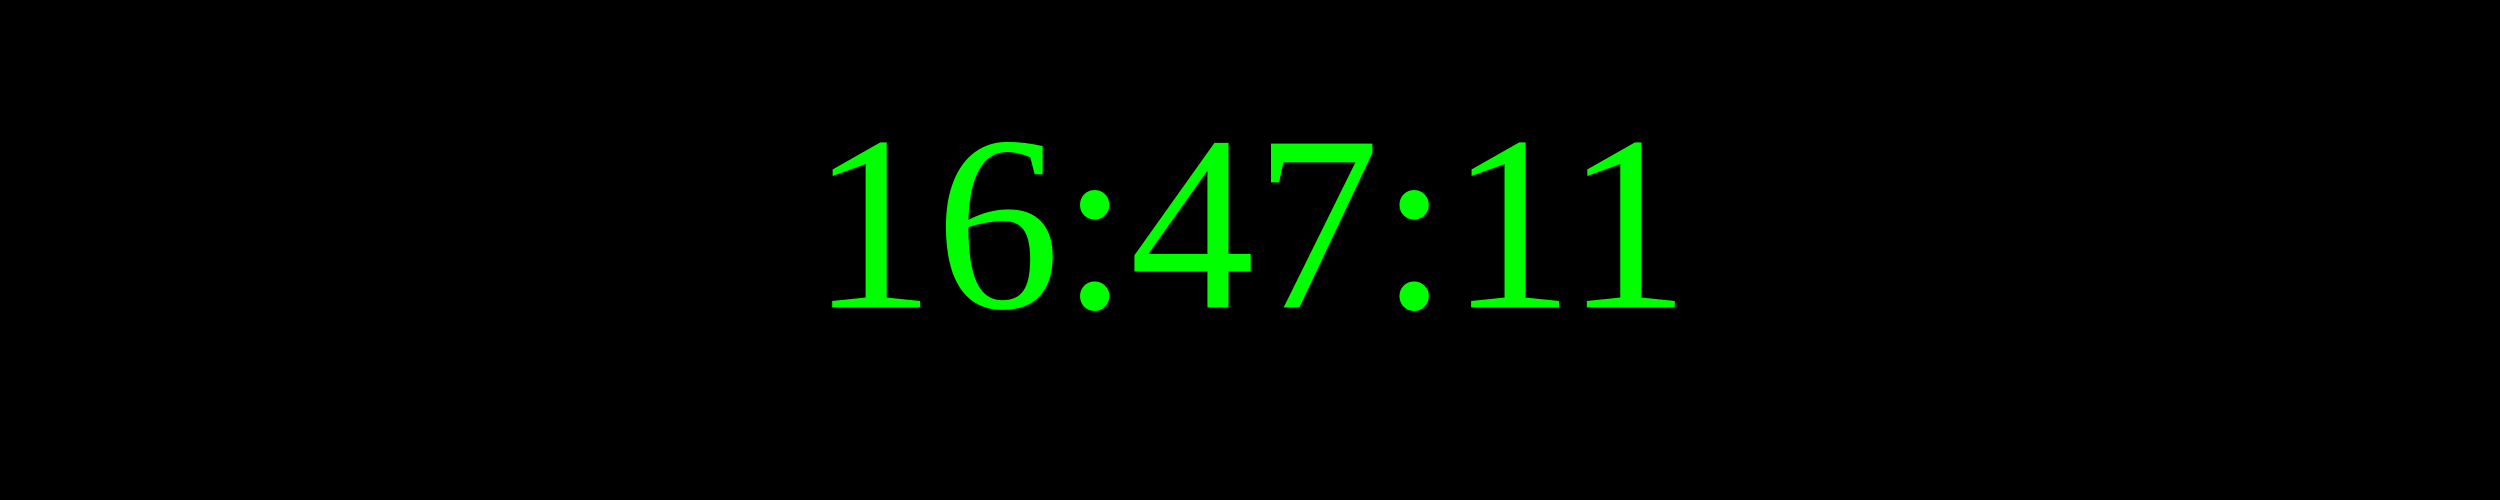
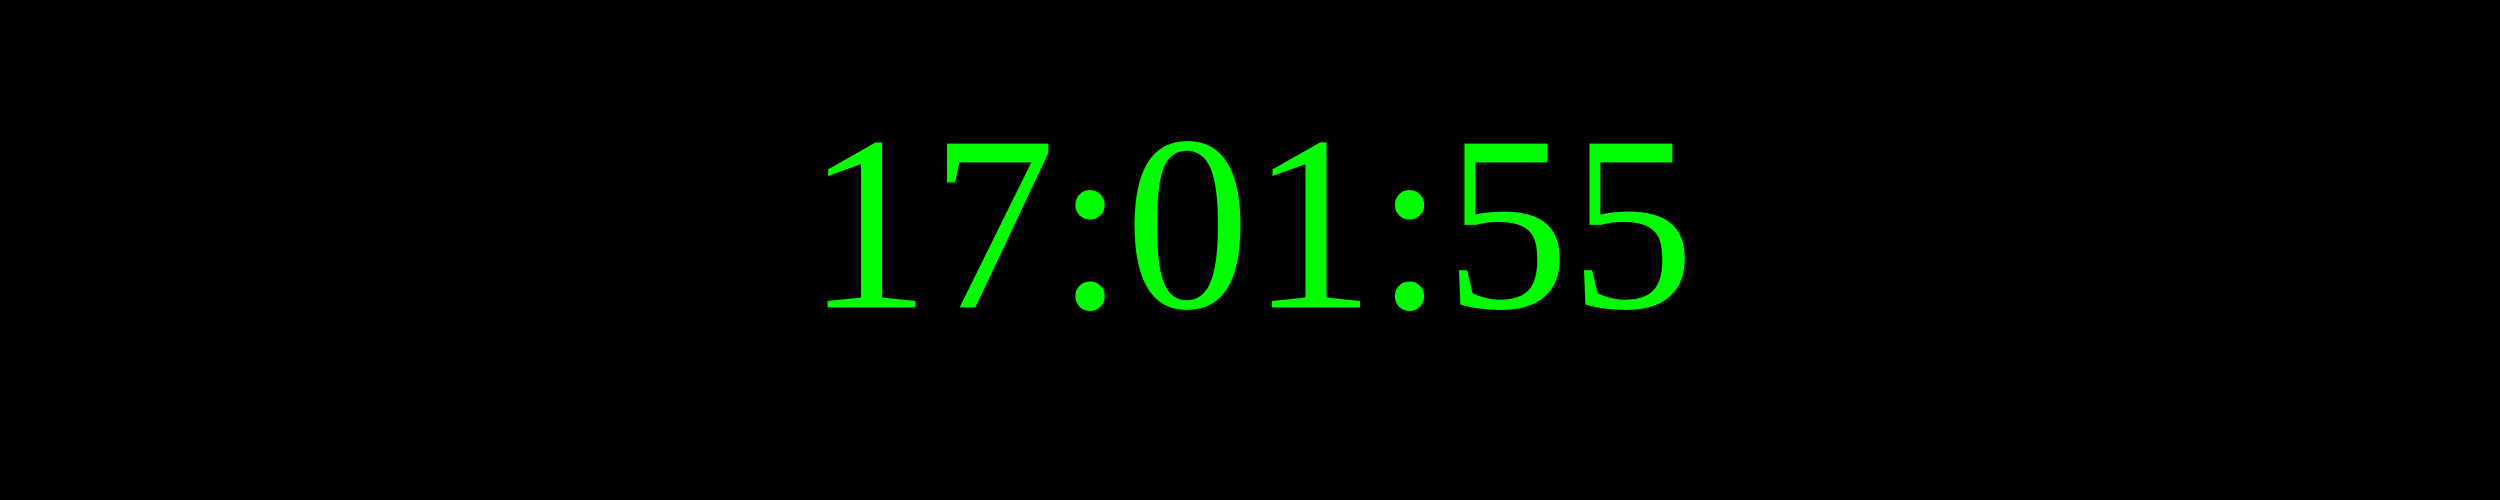
<svg xmlns="http://www.w3.org/2000/svg" width="250" height="50">
  <rect width="100%" height="100%" fill="black" />
  <text x="50%" y="50%" font-size="25" fill="lime" text-anchor="middle" dominant-baseline="middle">
- 16:47:11
+ 17:01:55
</text>
</svg>
